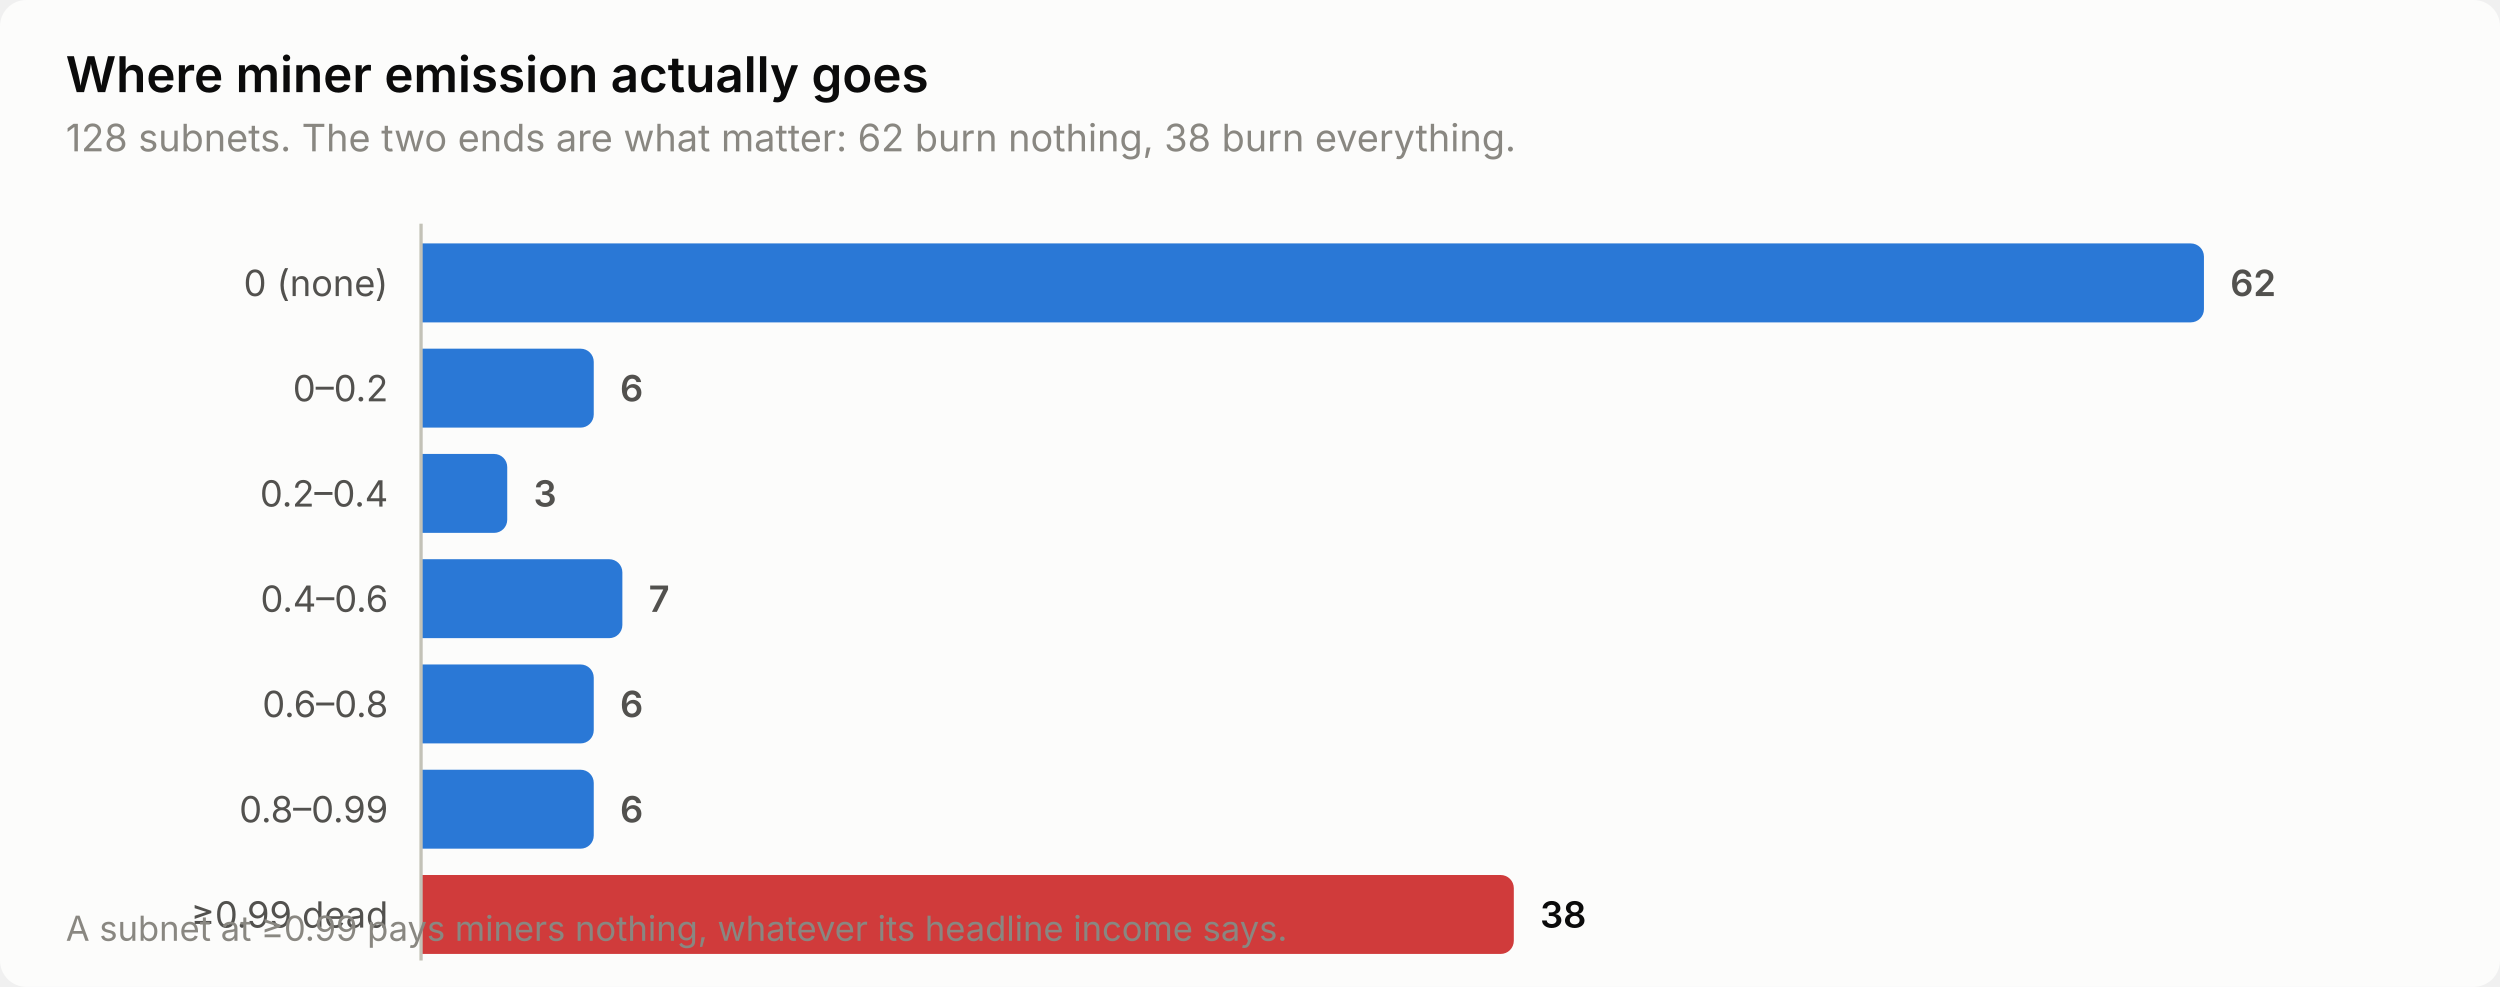
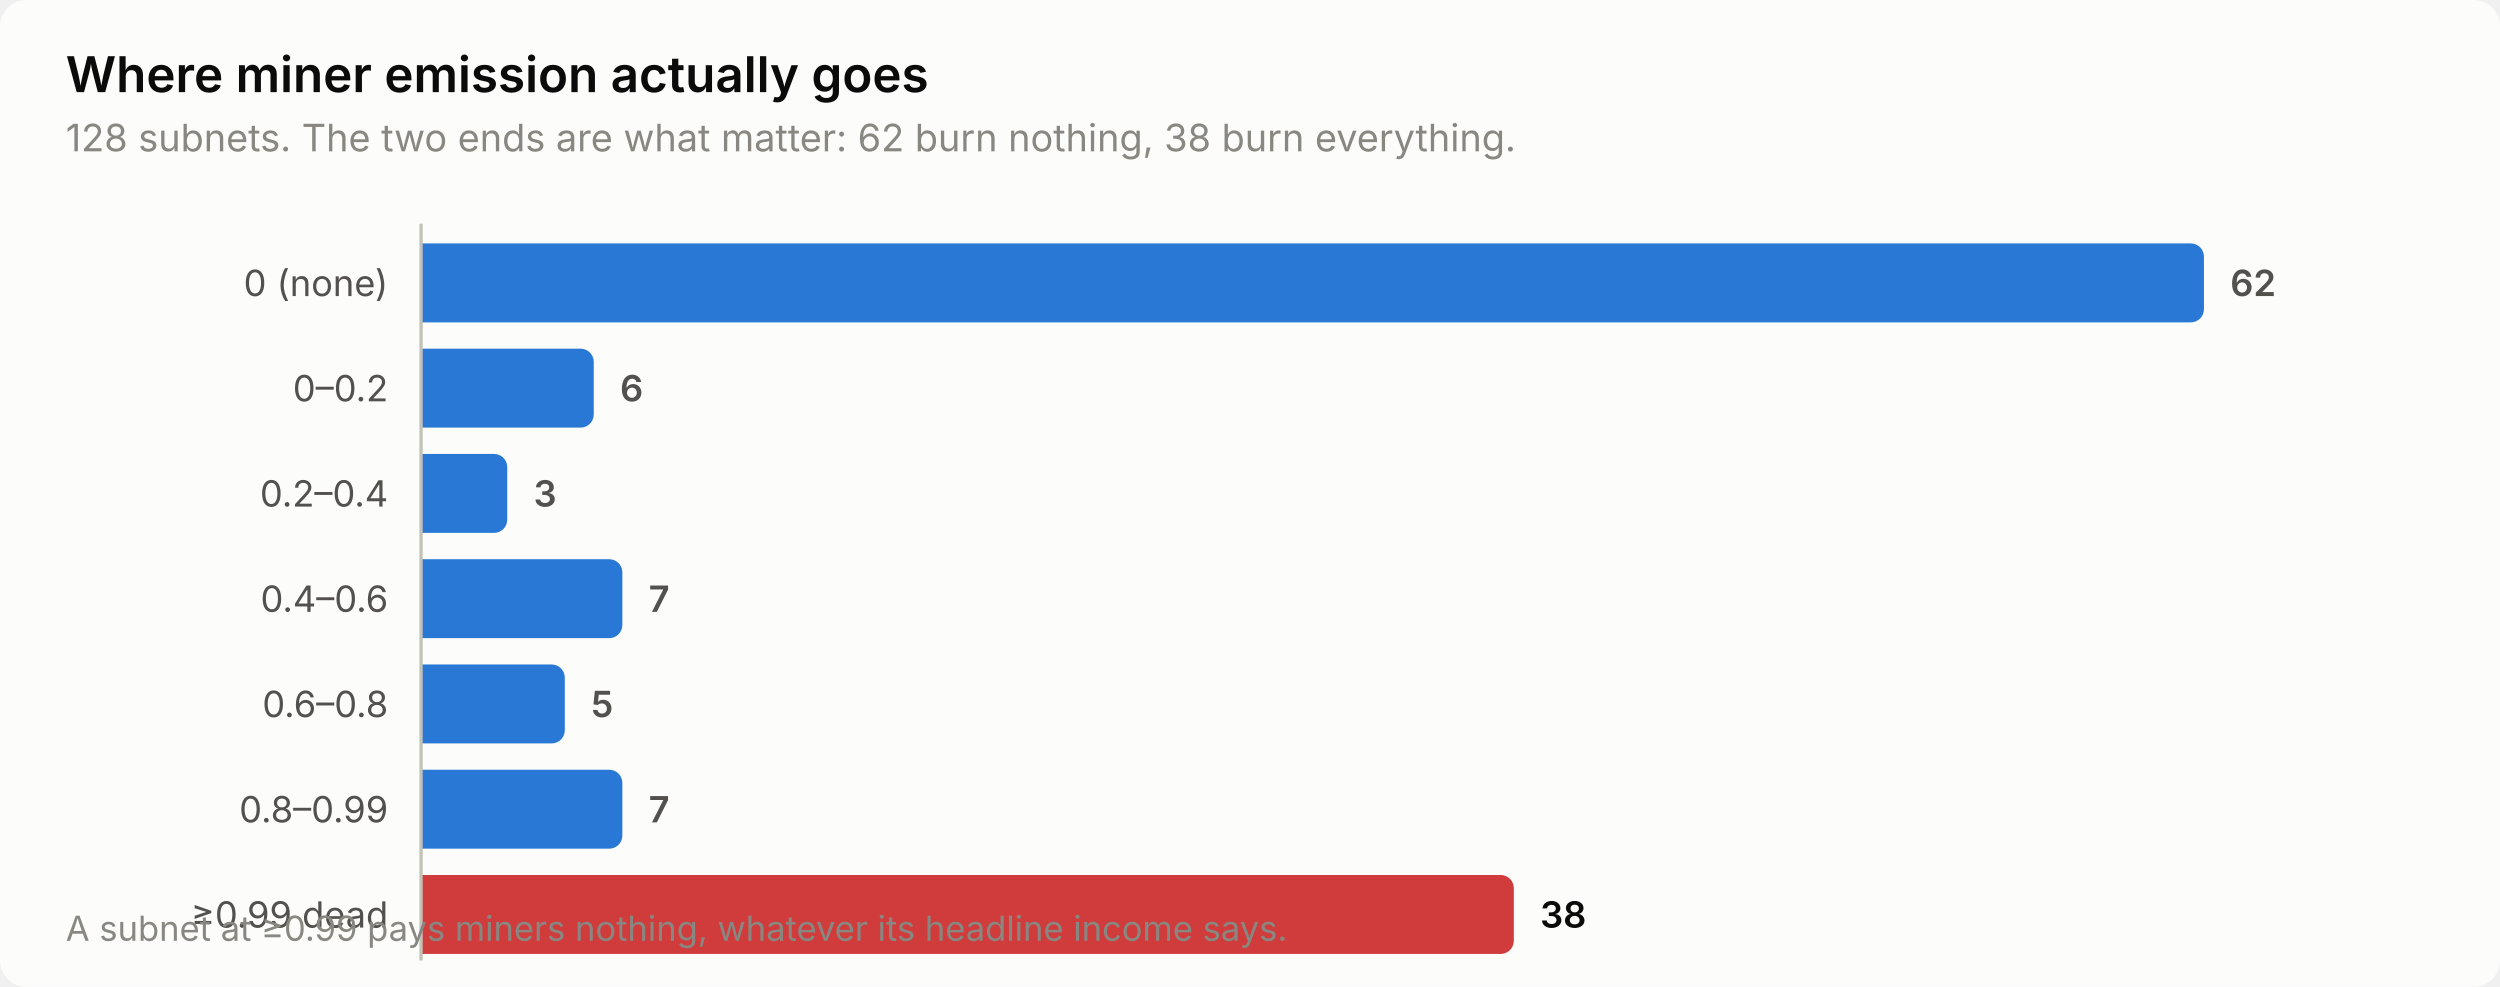
<svg xmlns="http://www.w3.org/2000/svg" width="760" height="300" viewBox="0 0 760 300" role="img" aria-label="Where miner emission actually goes">
  <style>
    text { font-family: system-ui, -apple-system, 'Segoe UI', sans-serif; }
    .t-title { font-size: 15px; font-weight: 600; }
    .t-sub { font-size: 11.5px; }
    .t-lab { font-size: 11px; }
    .t-val { font-size: 11px; font-weight: 600; font-variant-numeric: tabular-nums; }
    .t-tick { font-size: 10.5px; font-variant-numeric: tabular-nums; }

    .surface { fill: #fcfcfb; }
    .ink { fill: #0b0b0b; }
    .ink2 { fill: #52514e; }
    .muted { fill: #898781; }
    .grid { stroke: #e1e0d9; }
    .axis { stroke: #c3c2b7; }
    .accent { fill: #2a78d6; }
    .critical { fill: #d03b3b; }
    .deemph { fill: #d8d7d0; }

    @media (prefers-color-scheme: dark) {
      .surface { fill: #1a1a19; }
      .ink { fill: #ffffff; }
      .ink2 { fill: #c3c2b7; }
      .muted { fill: #898781; }
      .grid { stroke: #2c2c2a; }
      .axis { stroke: #383835; }
      .accent { fill: #3987e5; }
      .deemph { fill: #3a3a37; }
    }
</style>
  <rect class="surface" width="760" height="300" rx="8" />
  <text class="ink t-title" x="20" y="28">Where miner emission actually goes</text>
  <text class="muted t-sub" x="20" y="46">128 subnets. The two ends are what matter: 62 burn nothing, 38 burn everything.</text>
  <text class="ink2 t-lab" x="118" y="90" text-anchor="end">0 (none)</text>
  <path class="accent" d="M128.0,74.0 H666.0 a4.0,4.0 0 0 1 4.0,4.0 V94.0 a4.0,4.0 0 0 1 -4.0,4.0 H128.0 Z" />
  <text class="ink2 t-val" x="678.0" y="90">62</text>
  <text class="ink2 t-lab" x="118" y="122" text-anchor="end">0–0.2</text>
  <path class="accent" d="M128.0,106.0 H176.5 a4.0,4.0 0 0 1 4.0,4.0 V126.0 a4.0,4.0 0 0 1 -4.0,4.0 H128.0 Z" />
  <text class="ink2 t-val" x="188.5" y="122">6</text>
  <text class="ink2 t-lab" x="118" y="154" text-anchor="end">0.2–0.4</text>
  <path class="accent" d="M128.0,138.0 H150.2 a4.0,4.0 0 0 1 4.0,4.0 V158.0 a4.0,4.0 0 0 1 -4.0,4.0 H128.0 Z" />
  <text class="ink2 t-val" x="162.2" y="154">3</text>
  <text class="ink2 t-lab" x="118" y="186" text-anchor="end">0.4–0.6</text>
  <path class="accent" d="M128.0,170.0 H185.2 a4.0,4.0 0 0 1 4.0,4.0 V190.0 a4.0,4.0 0 0 1 -4.0,4.0 H128.0 Z" />
  <text class="ink2 t-val" x="197.2" y="186">7</text>
  <text class="ink2 t-lab" x="118" y="218" text-anchor="end">0.6–0.8</text>
-   <path class="accent" d="M128.0,202.0 H176.5 a4.0,4.0 0 0 1 4.0,4.0 V222.0 a4.0,4.0 0 0 1 -4.0,4.0 H128.0 Z" />
-   <text class="ink2 t-val" x="188.5" y="218">6</text>
+   <path class="accent" d="M128.0,202.0 H167.7 a4.0,4.0 0 0 1 4.0,4.0 V222.0 a4.0,4.0 0 0 1 -4.0,4.0 H128.0 Z" />
+   <text class="ink2 t-val" x="179.7" y="218">5</text>
  <text class="ink2 t-lab" x="118" y="250" text-anchor="end">0.8–0.99</text>
-   <path class="accent" d="M128.0,234.0 H176.5 a4.0,4.0 0 0 1 4.0,4.0 V254.0 a4.0,4.0 0 0 1 -4.0,4.0 H128.0 Z" />
-   <text class="ink2 t-val" x="188.5" y="250">6</text>
+   <path class="accent" d="M128.0,234.0 H185.2 a4.0,4.0 0 0 1 4.0,4.0 V254.0 a4.0,4.0 0 0 1 -4.0,4.0 H128.0 Z" />
+   <text class="ink2 t-val" x="197.2" y="250">7</text>
  <text class="ink2 t-lab" x="118" y="282" text-anchor="end">≥0.99 dead</text>
  <path class="critical" d="M128.0,266.0 H456.2 a4.0,4.0 0 0 1 4.0,4.0 V286.0 a4.0,4.0 0 0 1 -4.0,4.0 H128.0 Z" />
  <text class="ink t-val" x="468.2" y="282">38</text>
  <line class="axis" x1="128" y1="68" x2="128" y2="292" stroke-width="1" />
  <text class="muted t-tick" x="20" y="286">A subnet at ≥0.99 pays miners nothing, whatever its headline income says.</text>
</svg>
